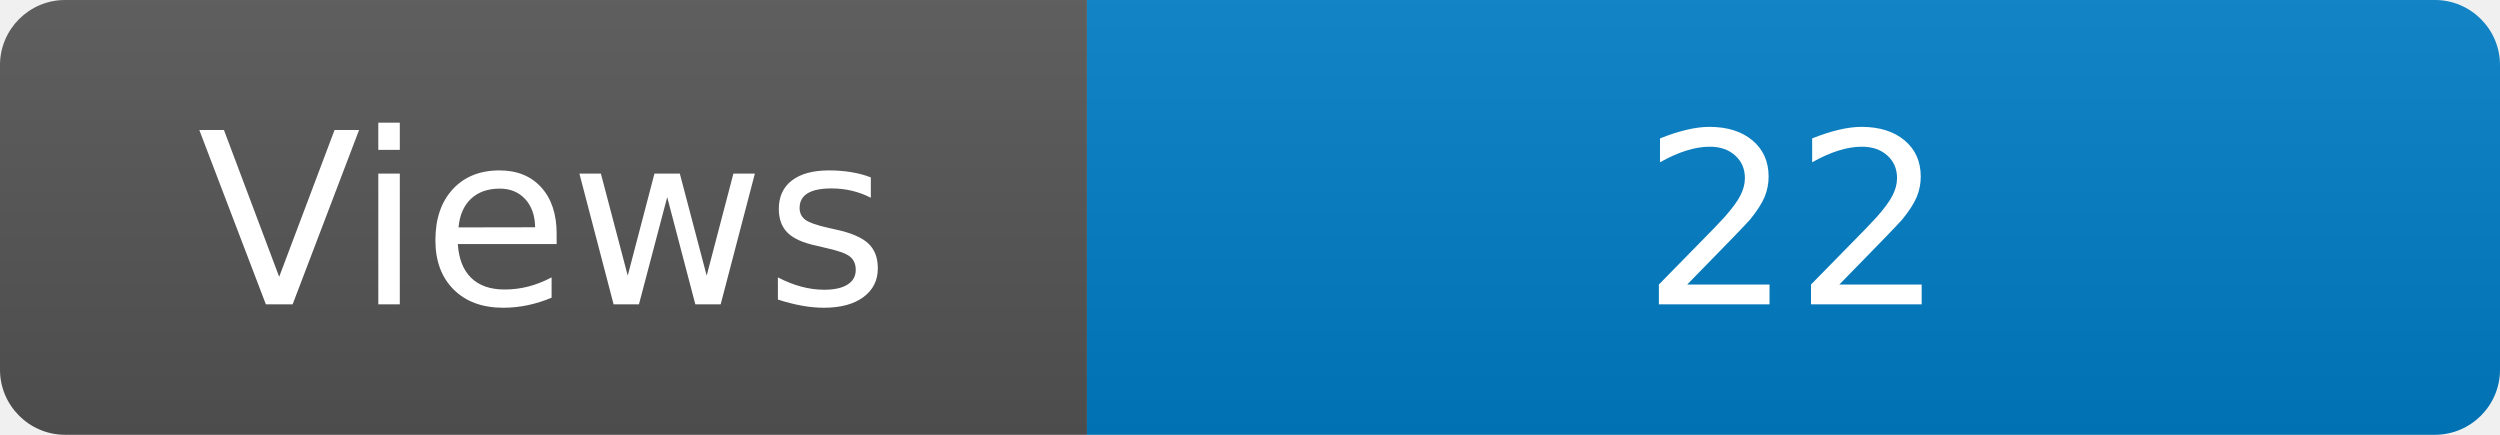
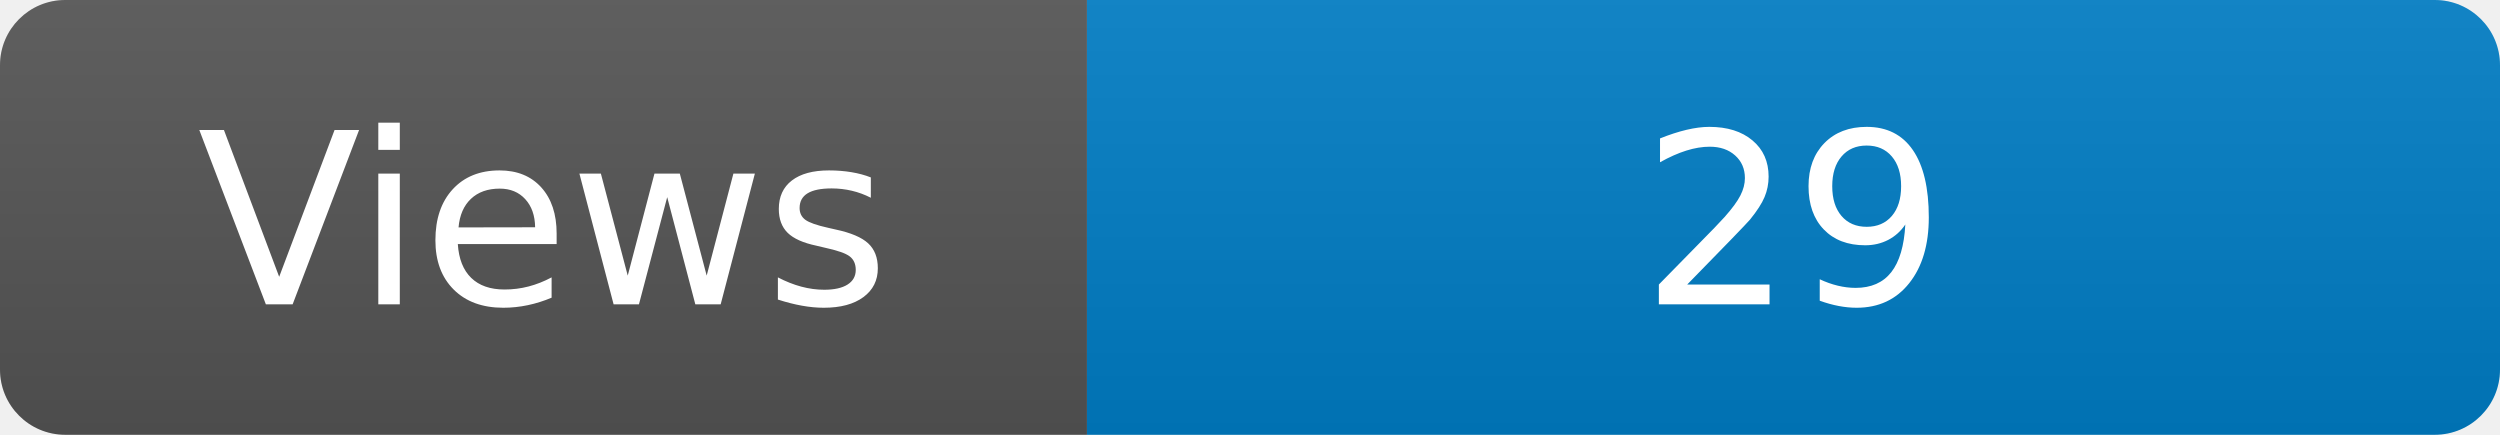
<svg xmlns="http://www.w3.org/2000/svg" width="115" height="20" role="img" aria-label="Maintained?: yes">
  <linearGradient id="s" x2="0" y2="100%">
    <stop offset="0" stop-color="#bbb" stop-opacity=".1" />
    <stop offset="1" stop-opacity=".1" />
  </linearGradient>
  <clipPath id="r">
    <rect width="115" height="20" rx="3" fill="#fff" />
  </clipPath>
  <g clip-path="url(#r)">
    <rect width="50" height="20" fill="#555" />
    <rect x="50" width="160" height="20" fill="#007ec6" />
    <rect width="115" height="20" fill="url(#s)" />
  </g>
  <g fill="#fff" text-anchor="middle" font-family="Verdana,Geneva,DejaVu Sans,sans-serif" font-size="110">
    <text x="250" y="140" transform="scale(.1)" fill="#fff">Views</text>
-     <text x="825" y="140" transform="scale(.1)" fill="#fff">22</text>
+     <text x="825" y="140" transform="scale(.1)" fill="#fff">29</text>
  </g>
</svg>
